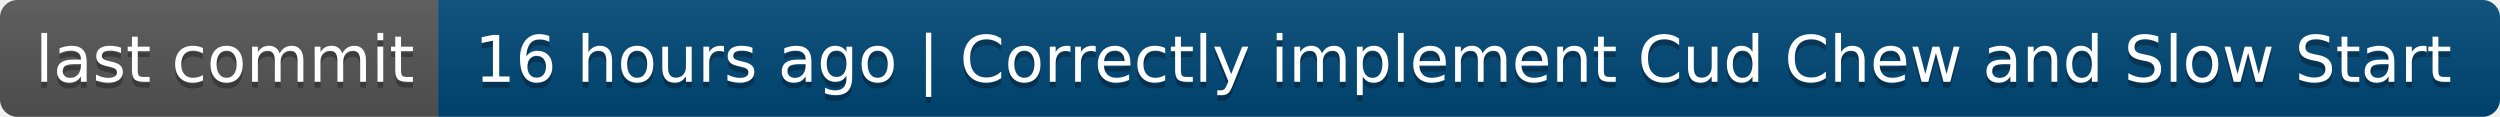
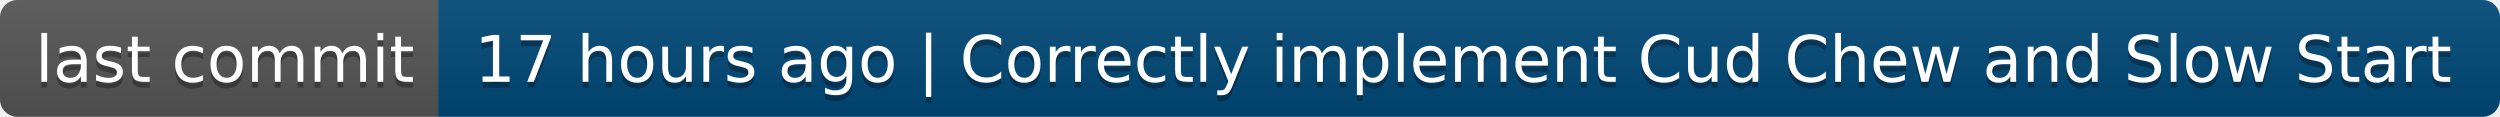
- <svg xmlns="http://www.w3.org/2000/svg" width="428" height="20" role="img" aria-label="last commit: 16 hours ago | Correctly implement Cud Chew and Slow Start">
+ <svg xmlns="http://www.w3.org/2000/svg" width="428" height="20" role="img" aria-label="last commit: 17 hours ago | Correctly implement Cud Chew and Slow Start">
  <linearGradient id="s" x2="0" y2="100%">
    <stop offset="0" stop-color="#bbb" stop-opacity=".1" />
    <stop offset="1" stop-opacity=".1" />
  </linearGradient>
  <clipPath id="r">
    <rect width="428" height="20" rx="3" fill="#fff" />
  </clipPath>
  <g clip-path="url(#r)">
    <rect width="75" height="20" fill="#555" />
    <rect x="75" width="353" height="20" fill="#004878" />
    <rect width="428" height="20" fill="url(#s)" />
  </g>
  <g fill="#fff" text-anchor="middle" font-family="Verdana,Geneva,DejaVu Sans,sans-serif" text-rendering="geometricPrecision" font-size="110">
    <text aria-hidden="true" x="385" y="150" fill="#010101" fill-opacity=".3" transform="scale(.1)" textLength="650">last commit</text>
    <text x="385" y="140" transform="scale(.1)" fill="#fff" textLength="650">last commit</text>
-     <text aria-hidden="true" x="2505" y="150" fill="#010101" fill-opacity=".3" transform="scale(.1)" textLength="3430">16 hours ago | Correctly implement Cud Chew and Slow Start</text>
-     <text x="2505" y="140" transform="scale(.1)" fill="#fff" textLength="3430">16 hours ago | Correctly implement Cud Chew and Slow Start</text>
+     <text aria-hidden="true" x="2505" y="150" fill="#010101" fill-opacity=".3" transform="scale(.1)" textLength="3430">17 hours ago | Correctly implement Cud Chew and Slow Start</text>
+     <text x="2505" y="140" transform="scale(.1)" fill="#fff" textLength="3430">17 hours ago | Correctly implement Cud Chew and Slow Start</text>
  </g>
</svg>
